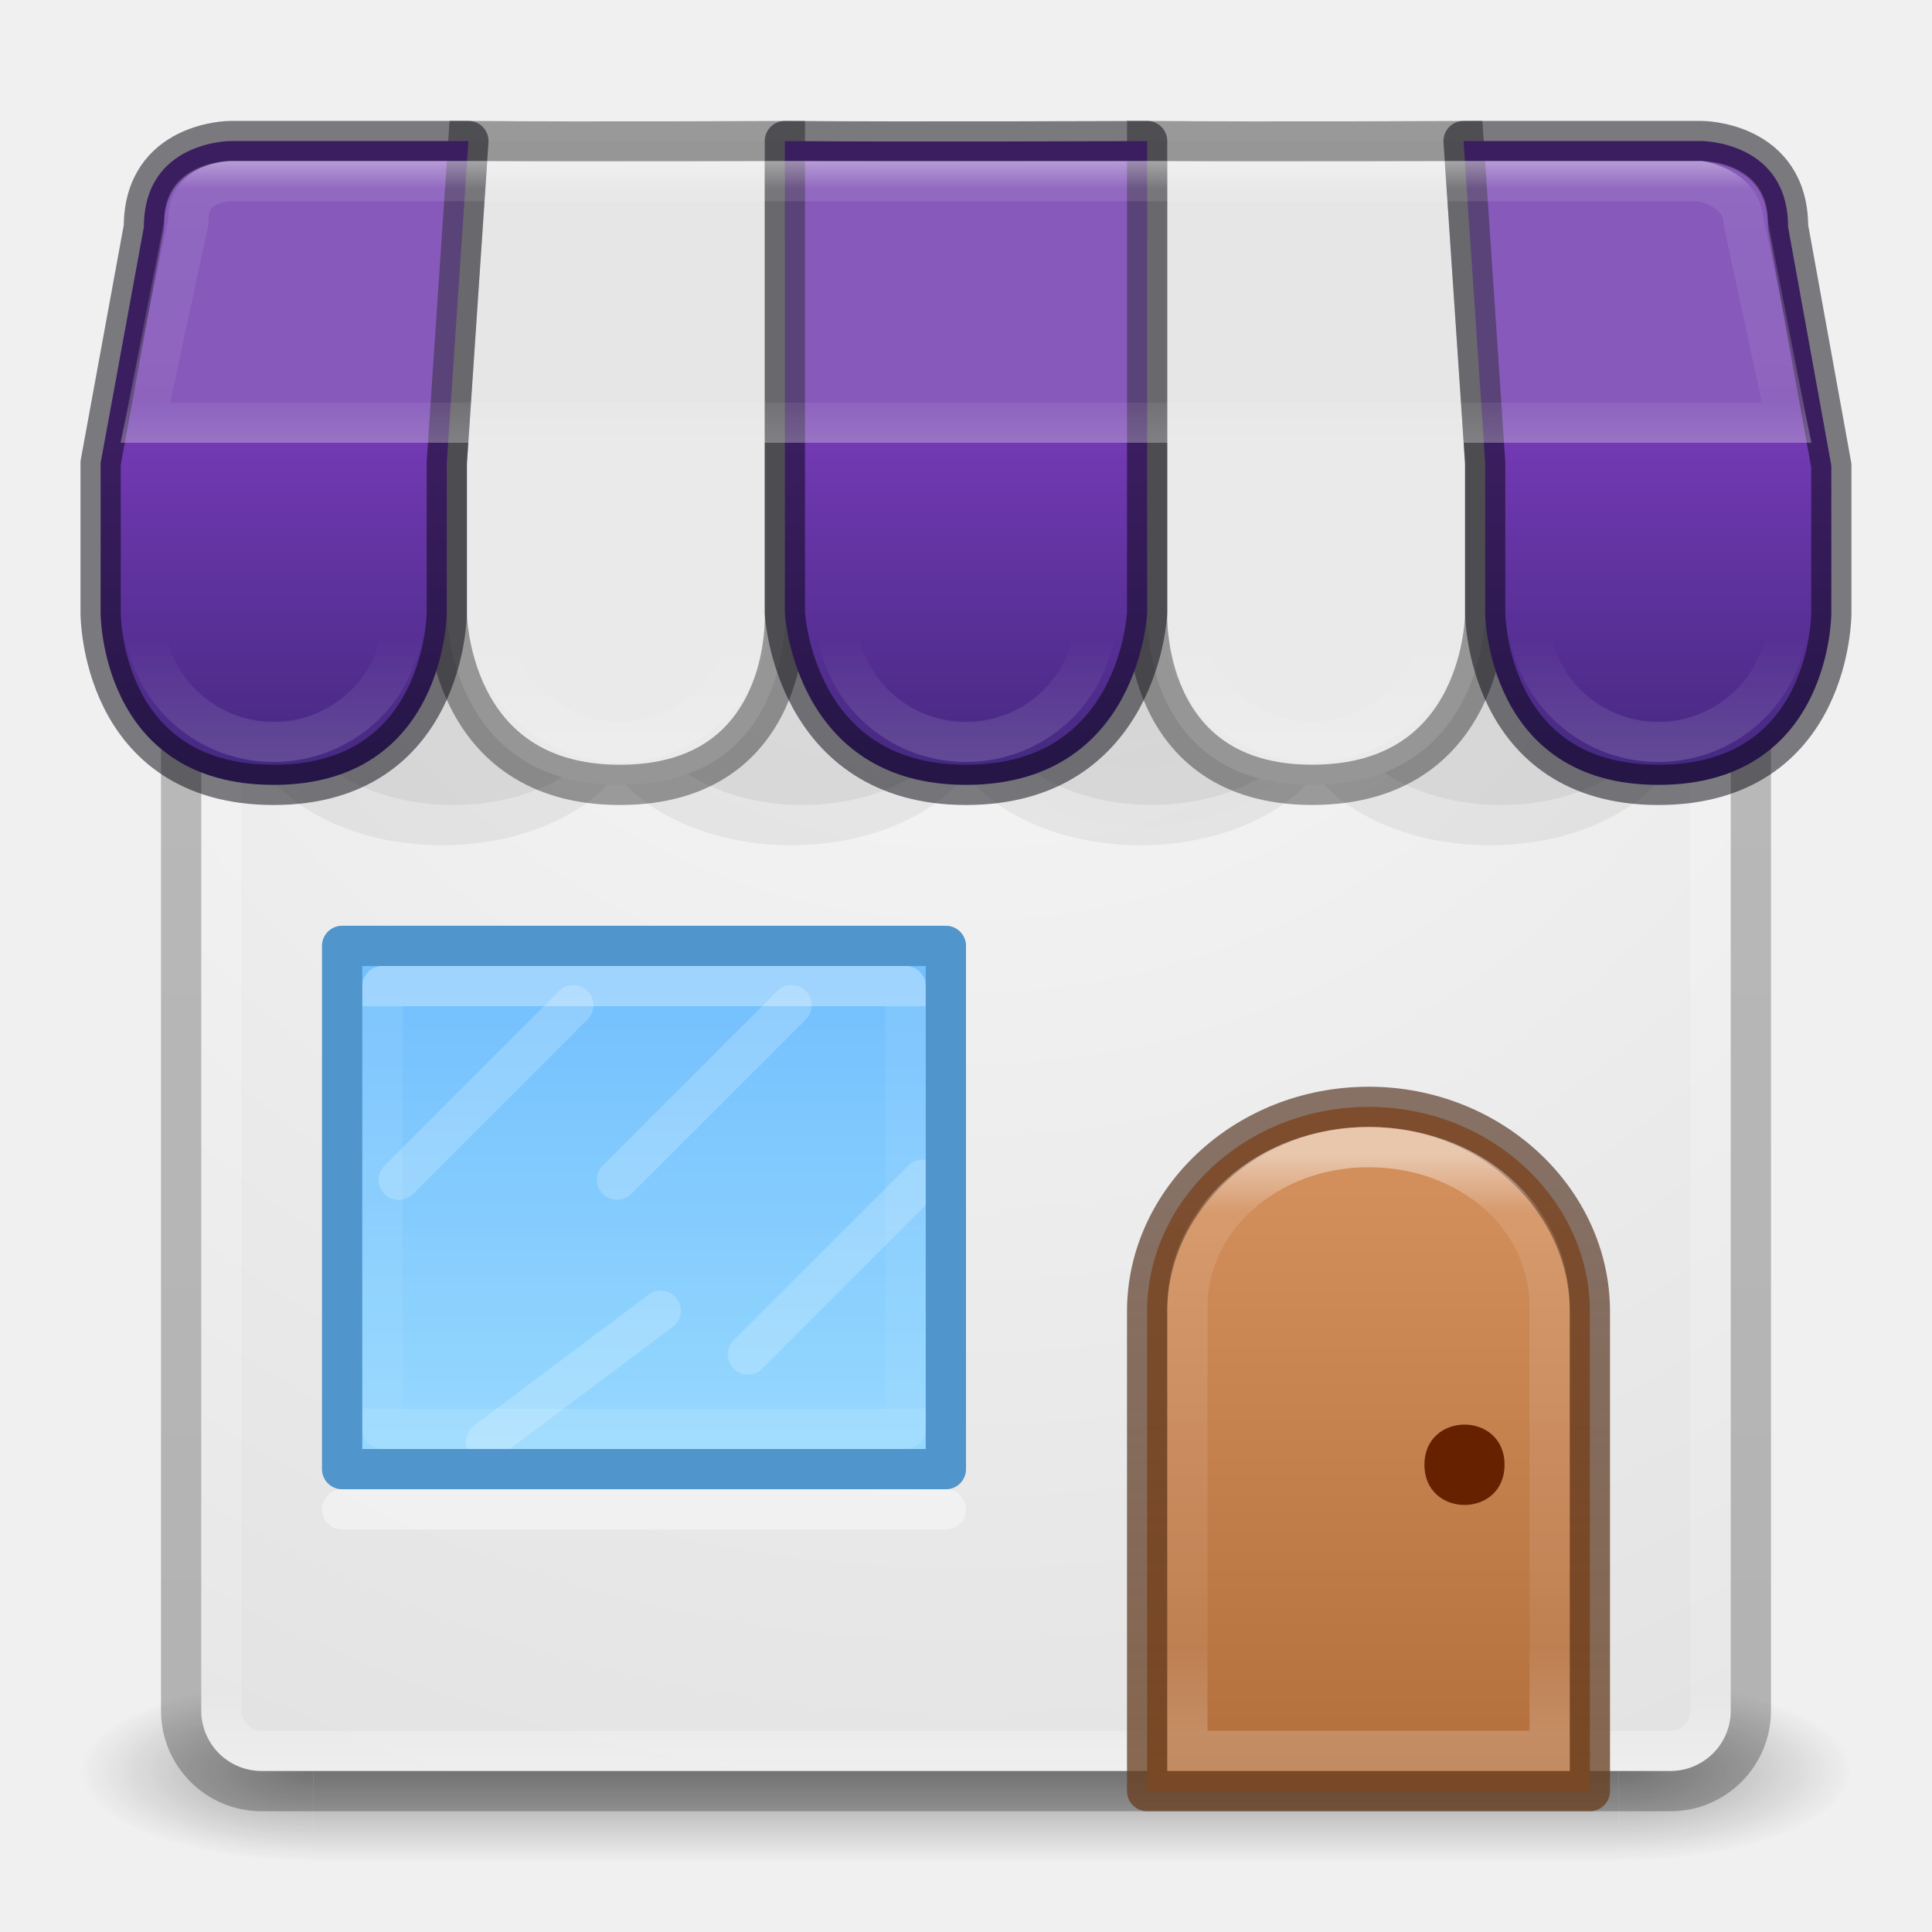
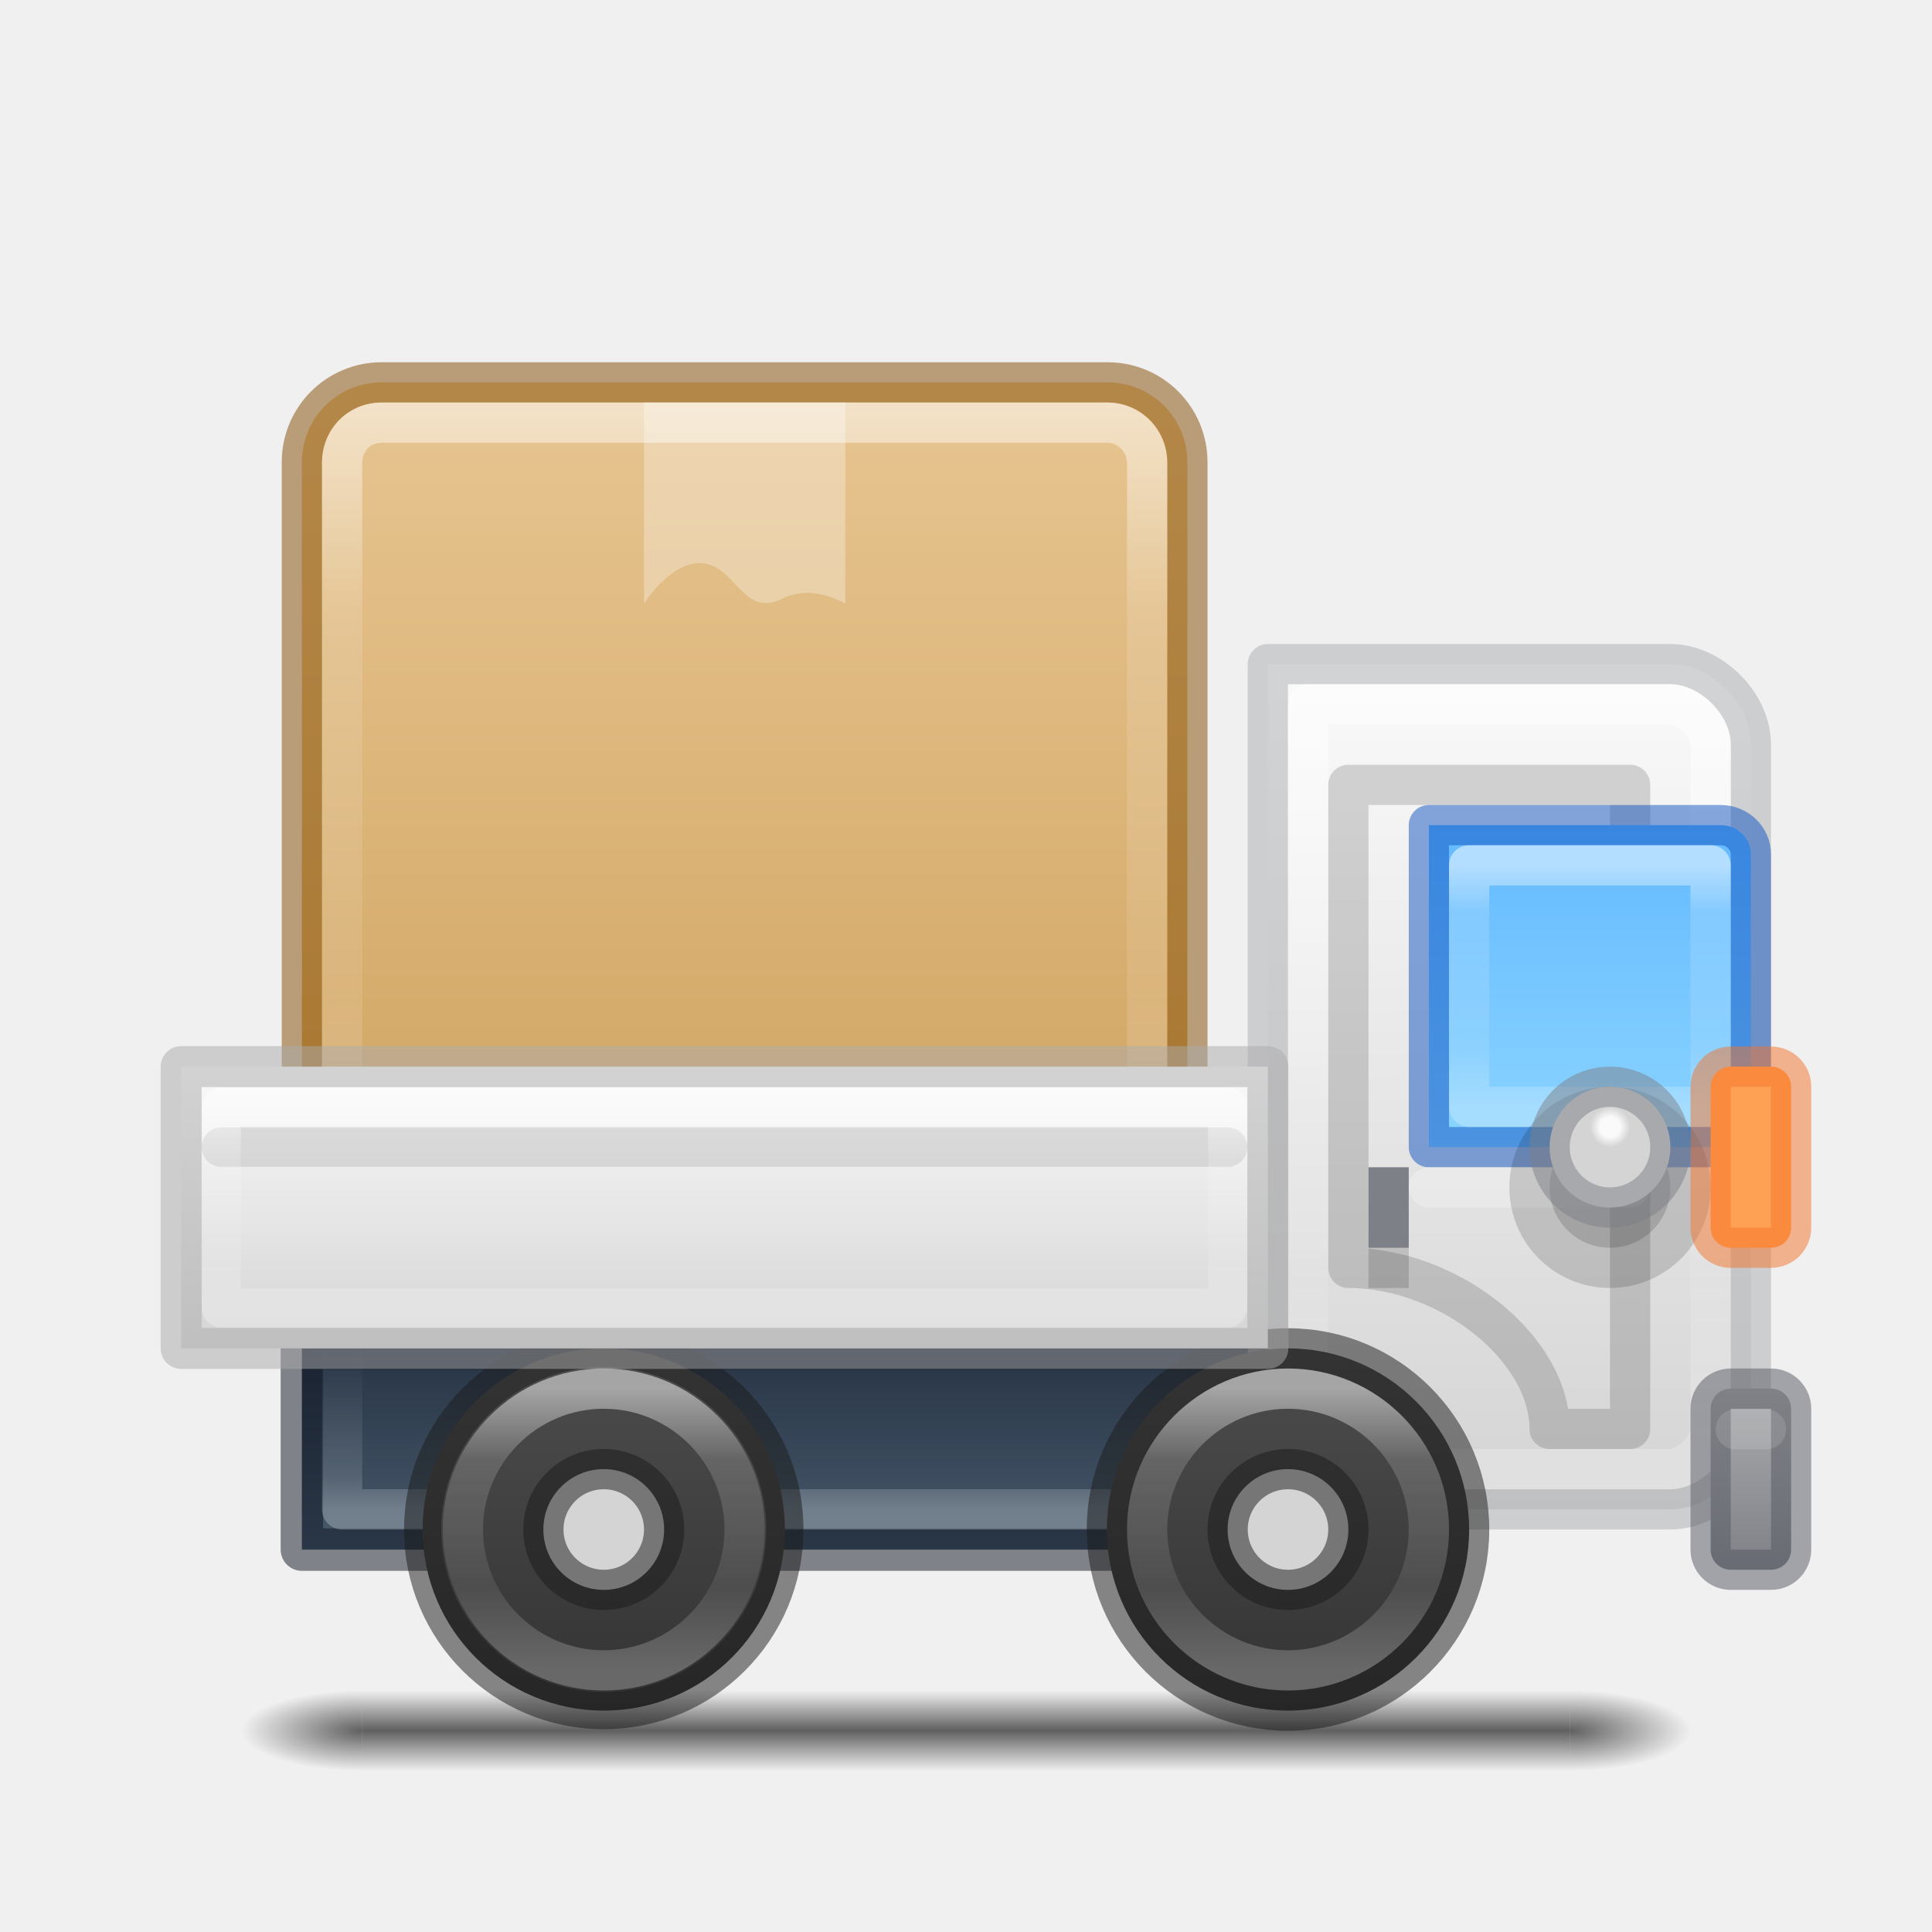
- <svg xmlns="http://www.w3.org/2000/svg" xmlns:xlink="http://www.w3.org/1999/xlink" id="svg4389" height="48" width="48" version="1.1">
-   <defs id="defs4391">
-     <linearGradient id="linearGradient3924-1">
-       <stop offset="0" style="stop-color:#ffffff;stop-opacity:1" id="stop3926-3" />
-       <stop offset="0.063" style="stop-color:#ffffff;stop-opacity:0.235" id="stop3928-91" />
-       <stop offset="0.951" style="stop-color:#ffffff;stop-opacity:0.157" id="stop3930-6" />
-       <stop offset="1" style="stop-color:#ffffff;stop-opacity:0.392" id="stop3932-6" />
+ <svg xmlns="http://www.w3.org/2000/svg" xmlns:xlink="http://www.w3.org/1999/xlink" id="svg4434" height="48" width="48" version="1.1" xml:space="preserve">
+   <defs id="defs4436">
+     <linearGradient id="linearGradient25">
+       <stop style="stop-color:#ffffff;stop-opacity:1;" offset="0" id="stop25" />
+       <stop style="stop-color:#ffffff;stop-opacity:0.34;" offset="0.252" id="stop27" />
+       <stop style="stop-color:#ffffff;stop-opacity:0.18;" offset="0.704" id="stop28" />
+       <stop style="stop-color:#ffffff;stop-opacity:0.501;" offset="1" id="stop26" />
    </linearGradient>
-     <linearGradient id="linearGradient4632-92-3-0-8-1-6">
-       <stop offset="0" style="stop-color:#fafafa;stop-opacity:1" id="stop4634-68-8-0-2-9-1" />
-       <stop offset="1" style="stop-color:#e1e1e1;stop-opacity:1" id="stop4636-8-21-7-1-4-9" />
+     <linearGradient id="linearGradient16">
+       <stop style="stop-color:#ffffff;stop-opacity:1;" offset="0" id="stop16" />
+       <stop style="stop-color:#ffffff;stop-opacity:0.352;" offset="0.5" id="stop18" />
+       <stop style="stop-color:#ffffff;stop-opacity:0.198;" offset="0.75" id="stop19" />
+       <stop style="stop-color:#ffffff;stop-opacity:0.497;" offset="1" id="stop17" />
    </linearGradient>
-     <radialGradient gradientTransform="matrix(2.003784,0,0,1.4,27.98813,-17.4)" gradientUnits="userSpaceOnUse" xlink:href="#linearGradient3688-166-749" id="radialGradient3013" fy="43.5" fx="4.993" r="2.5" cy="43.5" cx="4.993" />
-     <linearGradient id="linearGradient3688-166-749">
-       <stop offset="0" style="stop-color:#181818;stop-opacity:1" id="stop2883" />
-       <stop offset="1" style="stop-color:#181818;stop-opacity:0" id="stop2885" />
+     <linearGradient id="linearGradient7">
+       <stop style="stop-color:#ffffff;stop-opacity:1;" offset="0" id="stop9" />
+       <stop style="stop-color:#ffffff;stop-opacity:0.288;" offset="0.199" id="stop11" />
+       <stop style="stop-color:#ffffff;stop-opacity:0.208;" offset="0.758" id="stop12" />
+       <stop style="stop-color:#ffffff;stop-opacity:0.5;" offset="1" id="stop10" />
    </linearGradient>
-     <radialGradient gradientTransform="matrix(2.003784,0,0,1.4,-20.01187,-104.4)" gradientUnits="userSpaceOnUse" xlink:href="#linearGradient3688-464-309" id="radialGradient3015" fy="43.5" fx="4.993" r="2.5" cy="43.5" cx="4.993" />
-     <linearGradient id="linearGradient3688-464-309">
-       <stop offset="0" style="stop-color:#181818;stop-opacity:1" id="stop2889" />
-       <stop offset="1" style="stop-color:#181818;stop-opacity:0" id="stop2891" />
+     <linearGradient id="linearGradient13">
+       <stop style="stop-color:#ffffff;stop-opacity:0.998;" offset="0" id="stop15" />
+       <stop style="stop-color:#ffffff;stop-opacity:0.332;" offset="0.251" id="stop23" />
+       <stop style="stop-color:#ffffff;stop-opacity:0.175;" offset="0.703" id="stop24" />
+       <stop style="stop-color:#ffffff;stop-opacity:0.499;" offset="1" id="stop22" />
    </linearGradient>
-     <linearGradient id="linearGradient3702-501-757">
-       <stop offset="0" style="stop-color:#181818;stop-opacity:0" id="stop2895" />
-       <stop offset="0.5" style="stop-color:#181818;stop-opacity:1" id="stop2897" />
-       <stop offset="1" style="stop-color:#181818;stop-opacity:0" id="stop2899" />
+     <linearGradient id="linearGradient5">
+       <stop style="stop-color:#ffffff;stop-opacity:1;" offset="0" id="stop5" />
+       <stop style="stop-color:#ffffff;stop-opacity:0.281;" offset="0.247" id="stop7" />
+       <stop style="stop-color:#ffffff;stop-opacity:0.194;" offset="0.701" id="stop8" />
+       <stop style="stop-color:#ffffff;stop-opacity:0.498;" offset="1" id="stop6" />
    </linearGradient>
-     <linearGradient gradientUnits="userSpaceOnUse" xlink:href="#linearGradient3702-501-757" id="linearGradient4387" y2="39.999" x2="25.058" y1="47.028" x1="25.058" />
-     <linearGradient id="linearGradient3104-8-8-97-4-6-2-0-1-4-0-5-8">
-       <stop offset="0" style="stop-color:#000000;stop-opacity:0.322" id="stop3106-5-4-3-5-0-1-61-9-2-7-3-3" />
-       <stop offset="1" style="stop-color:#000000;stop-opacity:0.278" id="stop3108-4-3-7-8-2-4-01-9-9-0-6-4" />
+     <linearGradient id="linearGradient1">
+       <stop style="stop-color:#e7c591;stop-opacity:1;" offset="0" id="stop1" />
+       <stop style="stop-color:#cfa25e;stop-opacity:1;" offset="1" id="stop2" />
    </linearGradient>
-     <linearGradient y2="5.176" x2="-95.838" y1="54.2" x1="-95.838" gradientTransform="matrix(0.8074983,0,0,0.833744,106.8767,-0.0698511)" gradientUnits="userSpaceOnUse" id="linearGradient3847" xlink:href="#linearGradient3104-8-8-97-4-6-2-0-1-4-0-5-8" />
-     <linearGradient y2="43" x2="24" y1="5" x1="24" gradientTransform="translate(4e-6,1.000006)" gradientUnits="userSpaceOnUse" id="linearGradient3850" xlink:href="#linearGradient3924-1" />
-     <radialGradient r="27.5" fy="4.342" fx="32" cy="4.342" cx="32" gradientTransform="matrix(0,1.625792,-1.625792,0,31.05905,-46.13457)" gradientUnits="userSpaceOnUse" id="radialGradient3857" xlink:href="#linearGradient4632-92-3-0-8-1-6" />
-     <linearGradient id="linearGradient8424">
-       <stop offset="0" stop-color="#fff" id="stop8426" />
-       <stop offset="1" stop-opacity="0" stop-color="#fff" id="stop8428" />
+     <linearGradient id="linearGradient96">
+       <stop style="stop-color:#000000;stop-opacity:1;" offset="0" id="stop96" />
+       <stop style="stop-color:#000000;stop-opacity:0;" offset="1" id="stop97" />
    </linearGradient>
-     <linearGradient x1="9" y1="21" gradientTransform="translate(8,0)" x2="9" gradientUnits="userSpaceOnUse" xlink:href="#linearGradient8424" y2="18" id="linearGradient8434" />
-     <linearGradient x1="9" y1="21" gradientTransform="translate(16,0)" x2="9" gradientUnits="userSpaceOnUse" xlink:href="#linearGradient8424" y2="18" id="linearGradient8438" />
-     <linearGradient x1="9" y1="21" gradientTransform="translate(24,0)" x2="9" gradientUnits="userSpaceOnUse" xlink:href="#linearGradient8424" y2="18" id="linearGradient8442" />
-     <linearGradient x1="9" y1="21" gradientTransform="translate(32,0)" x2="9" gradientUnits="userSpaceOnUse" xlink:href="#linearGradient8424" y2="18" id="linearGradient8446" />
-     <linearGradient id="linearGradient6092">
-       <stop offset="0" stop-color="#fff" id="stop6094" />
-       <stop offset=".1" stop-opacity=".235" stop-color="#fff" id="stop6096" />
-       <stop offset=".857" stop-opacity=".157" stop-color="#fff" id="stop6098" />
-       <stop offset="1" stop-opacity=".392" stop-color="#fff" id="stop6100" />
+     <linearGradient id="linearGradient92">
+       <stop style="stop-color:#000000;stop-opacity:0;" offset="0" id="stop92" />
+       <stop style="stop-color:#000000;stop-opacity:1;" offset="0.498" id="stop95" />
+       <stop style="stop-color:#000000;stop-opacity:0;" offset="1" id="stop93" />
    </linearGradient>
-     <linearGradient x1="9" y1="21" x2="9" gradientUnits="userSpaceOnUse" xlink:href="#linearGradient8424" y2="18" id="linearGradient8430-1" />
-     <linearGradient x1="24" y1="7" x2="24" gradientUnits="userSpaceOnUse" xlink:href="#linearGradient6092" y2="14" id="linearGradient8404-9" gradientTransform="matrix(1.073112,0,0,0.9999898,-2.291242,-2.999863)" />
-     <linearGradient x1="11.955" y1="34" gradientTransform="matrix(0,1.1,-1.083333,0,52.29166,11.85)" x2="21.045" gradientUnits="userSpaceOnUse" y2="34" id="linearGradient8537-3">
-       <stop offset="0" stop-color="#fff" id="stop3926-9-4-9-6-6" />
-       <stop offset="0" stop-opacity=".235" stop-color="#fff" id="stop3928-9-8-6-5-5" />
-       <stop offset="1" stop-opacity=".157" stop-color="#fff" id="stop3930-3-5-1-7-6" />
-       <stop offset="1" stop-opacity=".392" stop-color="#fff" id="stop3932-8-0-4-8-3" />
+     <linearGradient id="linearGradient75">
+       <stop style="stop-color:#fafafa;stop-opacity:1;" offset="0" id="stop75" />
+       <stop style="stop-color:#fafafa;stop-opacity:1;" offset="0.5" id="stop77" />
+       <stop style="stop-color:#fafafa;stop-opacity:0;" offset="1" id="stop76" />
    </linearGradient>
-     <linearGradient x1="633.38" y1="226.17" gradientTransform="matrix(4.16385,0,0,3.809784,-2602.241,-832.9609)" x2="633.38" gradientUnits="userSpaceOnUse" xlink:href="#linearGradient6092" y2="229.93" id="linearGradient6572-9-1-9" />
-     <linearGradient x1="8" y1="15" gradientTransform="matrix(3.66663,0,0,3.332508,4.666629,-3.821589)" x2="8" gradientUnits="userSpaceOnUse" y2="10" id="linearGradient5610-3-8-4">
-       <stop offset="0" stop-color="#ae6a37" id="stop5606-8-2-8" />
-       <stop offset="1" stop-color="#d28e5b" id="stop5608-5-0-1" />
+     <linearGradient id="linearGradient65">
+       <stop style="stop-color:#ffffff;stop-opacity:0.498;" offset="0" id="stop65" />
+       <stop style="stop-color:#ffffff;stop-opacity:0.25;" offset="0.2" id="stop67" />
+       <stop style="stop-color:#ffffff;stop-opacity:0;" offset="1" id="stop66" />
    </linearGradient>
-     <linearGradient x1="9" y1="10" gradientTransform="matrix(3.66663,0,0,3.332508,4.666629,-3.821589)" x2="9" gradientUnits="userSpaceOnUse" y2="15" id="linearGradient5618-5-7-2">
-       <stop offset="0" stop-opacity=".625" stop-color="#492714" id="stop5614-2-5-9" />
-       <stop offset="1" stop-opacity=".77" stop-color="#6a3f1f" id="stop5616-0-2-3" />
+     <linearGradient id="linearGradient59">
+       <stop style="stop-color:#4d4d4d;stop-opacity:1;" offset="0" id="stop59" />
+       <stop style="stop-color:#333333;stop-opacity:1;" offset="1" id="stop60" />
    </linearGradient>
-     <linearGradient x1="20" y1="27" gradientTransform="matrix(1.071429,0,0,1.083333,-2.75,-5.208332)" x2="20" gradientUnits="userSpaceOnUse" y2="38" id="linearGradient8827-9">
-       <stop style="stop-color:#64baff;stop-opacity:1" offset="0" stop-color="#6db0de" id="stop8823-0" />
-       <stop style="stop-color:#8cd5ff;stop-opacity:1" offset="1" stop-color="#a4cae4" id="stop8825-8" />
+     <linearGradient id="linearGradient44">
+       <stop style="stop-color:#d4d4d4;stop-opacity:1;" offset="0" id="stop44" />
+       <stop style="stop-color:#fafafa;stop-opacity:1;" offset="1" id="stop45" />
    </linearGradient>
-     <radialGradient r="4.5" gradientTransform="matrix(1.084483,0,0,0.723011,14.7819,3.286355)" cx="12.5" cy="20" gradientUnits="userSpaceOnUse" xlink:href="#linearGradient3104-8-8-97-4-6-2-0-1-4-0-5-8" id="radialGradient8807-3" />
-     <radialGradient r="4.5" gradientTransform="matrix(0.9037326,0,0,0.602511,17.312,5.238612)" cx="12.5" cy="20" gradientUnits="userSpaceOnUse" xlink:href="#linearGradient3104-8-8-97-4-6-2-0-1-4-0-5-8" id="radialGradient8809-8" />
-     <linearGradient id="linearGradient916">
-       <stop id="stop912" offset="0" style="stop-color:#452981;stop-opacity:1;" />
-       <stop style="stop-color:#7239b3;stop-opacity:1" offset="0.518" id="stop928" />
-       <stop id="stop914" offset="1" style="stop-color:#7239b3;stop-opacity:1" />
+     <linearGradient id="linearGradient40">
+       <stop style="stop-color:#7e8087;stop-opacity:1;" offset="0" id="stop40" />
+       <stop style="stop-color:#abacae;stop-opacity:1;" offset="1" id="stop43" />
    </linearGradient>
-     <linearGradient gradientUnits="userSpaceOnUse" y2="3.55" x2="7" y1="19" x1="7" id="linearGradient924" xlink:href="#linearGradient916" />
+     <linearGradient id="linearGradient38">
+       <stop style="stop-color:#d4d4d4;stop-opacity:1;" offset="0" id="stop38" />
+       <stop style="stop-color:#fafafa;stop-opacity:1;" offset="1" id="stop39" />
+     </linearGradient>
+     <linearGradient id="linearGradient36">
+       <stop style="stop-color:#273445;stop-opacity:1;" offset="0" id="stop37" />
+       <stop style="stop-color:#485a6c;stop-opacity:1;" offset="1" id="stop36" />
+     </linearGradient>
+     <linearGradient id="linearGradient20">
+       <stop style="stop-color:#64baff;stop-opacity:1;" offset="0" id="stop20" />
+       <stop style="stop-color:#8cd5ff;stop-opacity:1;" offset="1" id="stop21" />
+     </linearGradient>
+     <linearGradient id="linearGradient41">
+       <stop style="stop-color:#ed5353;stop-opacity:1;" offset="0" id="stop41" />
+       <stop style="stop-color:#c6262e;stop-opacity:1;" offset="1" id="stop42" />
+     </linearGradient>
+     <linearGradient xlink:href="#linearGradient41" id="linearGradient42" x1="68" y1="25.842" x2="68" y2="118.5" gradientUnits="userSpaceOnUse" />
+     <linearGradient xlink:href="#linearGradient20" id="linearGradient23" x1="113.5" y1="56.5" x2="113.5" y2="79.5" gradientUnits="userSpaceOnUse" gradientTransform="matrix(1,0,0,0.969697,0.5,3.196661)" />
+     <linearGradient xlink:href="#linearGradient36" id="linearGradient37" x1="48.5" y1="92.5" x2="48.5" y2="105" gradientUnits="userSpaceOnUse" gradientTransform="matrix(0.375,0,0,0.4,-0.187501,-3.500003)" />
+     <linearGradient xlink:href="#linearGradient38" id="linearGradient39" x1="100" y1="105.198" x2="100" y2="48.452" gradientUnits="userSpaceOnUse" gradientTransform="matrix(0.967742,0,0,0.9868556,3.225807,-0.3772988)" />
+     <linearGradient xlink:href="#linearGradient40" id="linearGradient43" x1="115" y1="108" x2="115" y2="96" gradientUnits="userSpaceOnUse" gradientTransform="matrix(0.3333333,0,0,0.375,5.166667,-1.500004)" />
+     <linearGradient xlink:href="#linearGradient44" id="linearGradient45" x1="48.5" y1="92.5" x2="48.5" y2="75" gradientUnits="userSpaceOnUse" gradientTransform="matrix(0.375,0,0,0.4,-0.1875,-3.500002)" />
+     <linearGradient xlink:href="#linearGradient59" id="linearGradient64" gradientUnits="userSpaceOnUse" x1="84.5" y1="92.5" x2="84.5" y2="118.5" gradientTransform="matrix(0.3461538,0,0,0.3461538,-14.25,1.480765)" />
+     <linearGradient xlink:href="#linearGradient65" id="linearGradient66" x1="52.5" y1="104" x2="52.5" y2="93.5" gradientUnits="userSpaceOnUse" gradientTransform="matrix(0.3629032,0,0,0.3809524,0.6975807,-2.119048)" />
+     <radialGradient xlink:href="#linearGradient75" id="radialGradient76" cx="106.5" cy="78.5" fx="106.5" fy="78.5" r="1.5" gradientUnits="userSpaceOnUse" gradientTransform="matrix(0.3335062,0,0,0.3335062,4.481596,1.819766)" />
+     <linearGradient xlink:href="#linearGradient92" id="linearGradient93" x1="60" y1="119" x2="60" y2="124" gradientUnits="userSpaceOnUse" gradientTransform="translate(0,-3.999901)" />
+     <radialGradient xlink:href="#linearGradient96" id="radialGradient97" cx="24" cy="117.5" fx="24" fy="117.5" r="4" gradientTransform="matrix(-2,0,0,-0.625,72,190.9375)" gradientUnits="userSpaceOnUse" />
+     <radialGradient xlink:href="#linearGradient96" id="radialGradient98" gradientUnits="userSpaceOnUse" gradientTransform="matrix(-2,0,0,-0.625,-56,190.9375)" cx="24" cy="117.5" fx="24" fy="117.5" r="4" />
+     <linearGradient xlink:href="#linearGradient1" id="linearGradient2" x1="50" y1="30" x2="50" y2="90" gradientUnits="userSpaceOnUse" gradientTransform="matrix(0.9617486,0,0,0.9617486,1.245902,0.6285219)" />
+     <linearGradient xlink:href="#linearGradient5" id="linearGradient6" x1="50" y1="30.5" x2="50" y2="89.5" gradientUnits="userSpaceOnUse" gradientTransform="matrix(0.9356725,0,0,0.9356726,2.549708,2.19309)" />
+     <linearGradient xlink:href="#linearGradient13" id="linearGradient22" x1="24.5" y1="37.5" x2="24.5" y2="44.5" gradientUnits="userSpaceOnUse" gradientTransform="matrix(0.7352941,0,0,0.7142857,-0.01470588,0.7142853)" />
+     <linearGradient xlink:href="#linearGradient7" id="linearGradient10" x1="104.666" y1="60.652" x2="104.666" y2="77.32" gradientUnits="userSpaceOnUse" gradientTransform="matrix(0.9998782,0,0,0.959925,0.01185481,2.430642)" />
+     <linearGradient xlink:href="#linearGradient16" id="linearGradient17" x1="98.666" y1="49.986" x2="98.666" y2="100.654" gradientUnits="userSpaceOnUse" />
+     <linearGradient xlink:href="#linearGradient59" id="linearGradient24" gradientUnits="userSpaceOnUse" gradientTransform="matrix(0.3461538,0,0,0.3461538,2.749998,1.480765)" x1="84.5" y1="92.5" x2="84.5" y2="118.5" />
+     <linearGradient xlink:href="#linearGradient25" id="linearGradient26" x1="32" y1="34.5" x2="32" y2="41.5" gradientUnits="userSpaceOnUse" />
+     <linearGradient xlink:href="#linearGradient25" id="linearGradient30" gradientUnits="userSpaceOnUse" x1="32" y1="34.5" x2="32" y2="41.5" gradientTransform="translate(-17)" />
  </defs>
-   <g transform="matrix(1.157895,0,0,0.6428571,-3.789476,16.03572)" id="g3712-5" style="opacity:0.4">
-     <rect width="5" height="7" x="38" y="40" id="rect2801-3" style="fill:url(#radialGradient3013);fill-opacity:1;stroke:none" />
-     <rect width="5" height="7" x="-10" y="-47" transform="scale(-1,-1)" id="rect3696-6" style="fill:url(#radialGradient3015);fill-opacity:1;stroke:none" />
-     <rect width="28" height="7" x="10" y="40" id="rect3700-4" style="fill:url(#linearGradient4387);fill-opacity:1;stroke:none" />
+   <g id="g41" style="fill:url(#linearGradient42);fill-opacity:1;stroke:none" transform="matrix(0.75,0,0,0.75,0,-0.4948594)" />
+   <g id="g15" transform="matrix(2.025,0,0,0.41667,102.9,70.67339)">
+     <g id="g14" transform="matrix(1.0526,0,0,1.2857,-1.2632,-13.429)" style="opacity:0.4" />
  </g>
-   <path style="color:#000000;fill:url(#radialGradient3857);fill-opacity:1;fill-rule:nonzero;stroke:none;stroke-width:1;marker:none;visibility:visible;display:inline;overflow:visible;enable-background:accumulate" d="M 6.5 6 C 5.669 6 5 6.669 5 7.5 L 5 42.5 C 5 43.331 5.669 44 6.5 44 L 41.5 44 C 42.331 44 43 43.331 43 42.5 L 43 7.5 C 43 6.669 42.331 6 41.5 6 L 6.5 6 z M 8.5 23.5 L 23.5 23.5 L 23.5 36.5 L 8.5 36.5 L 8.5 23.5 z " id="rect5505-21" />
-   <rect width="37" height="37" rx="1" ry="1" x="5.5" y="6.5" id="rect6741" style="fill:none;stroke:url(#linearGradient3850);stroke-width:1;stroke-linecap:round;stroke-linejoin:round;stroke-miterlimit:4;stroke-opacity:1;stroke-dasharray:none;stroke-dashoffset:0" />
-   <rect width="39" height="39" rx="2" ry="2" x="4.5" y="5.5" id="rect5505-21-3-2" style="opacity:0.8;color:#000000;fill:none;stroke:url(#linearGradient3847);stroke-width:1;stroke-linecap:butt;stroke-linejoin:miter;stroke-miterlimit:4;stroke-opacity:1;stroke-dasharray:none;stroke-dashoffset:0;marker:none;visibility:visible;display:inline;overflow:visible;enable-background:accumulate" />
-   <path style="color:#000000;opacity:0.2;isolation:auto;mix-blend-mode:normal;solid-color:#000000;fill:url(#radialGradient8807-3);fill-rule:evenodd;color-rendering:auto;image-rendering:auto;shape-rendering:auto" d="M 10.986 14.492 A 4.88 3.254 0 0 0 6.105 17.746 A 4.88 3.254 0 0 0 10.986 21 A 4.88 3.254 0 0 0 15.322 19.234 A 4.88 3.254 0 0 0 19.662 21 A 4.88 3.254 0 0 0 23.998 19.234 A 4.88 3.254 0 0 0 28.338 21 A 4.88 3.254 0 0 0 32.674 19.234 A 4.88 3.254 0 0 0 37.014 21 A 4.88 3.254 0 0 0 41.895 17.746 A 4.88 3.254 0 0 0 37.014 14.492 A 4.88 3.254 0 0 0 32.678 16.26 A 4.88 3.254 0 0 0 28.338 14.492 A 4.88 3.254 0 0 0 24.002 16.26 A 4.88 3.254 0 0 0 19.662 14.492 A 4.88 3.254 0 0 0 15.326 16.26 A 4.88 3.254 0 0 0 10.986 14.492 z " id="ellipse8803" />
-   <path style="color:#000000;opacity:0.2;isolation:auto;mix-blend-mode:normal;solid-color:#000000;fill:url(#radialGradient8809-8);fill-rule:evenodd;color-rendering:auto;image-rendering:auto;shape-rendering:auto" d="M 11.258 14.578 A 4.067 2.711 0 0 0 7.191 17.289 A 4.067 2.711 0 0 0 11.258 20 A 4.067 2.711 0 0 0 15.324 17.289 A 4.067 2.711 0 0 0 11.258 14.578 z M 19.934 14.578 A 4.067 2.711 0 0 0 15.867 17.289 A 4.067 2.711 0 0 0 19.934 20 A 4.067 2.711 0 0 0 24 17.289 A 4.067 2.711 0 0 0 19.934 14.578 z M 28.609 14.578 A 4.067 2.711 0 0 0 24.543 17.289 A 4.067 2.711 0 0 0 28.609 20 A 4.067 2.711 0 0 0 32.676 17.289 A 4.067 2.711 0 0 0 28.609 14.578 z M 37.285 14.578 A 4.067 2.711 0 0 0 33.219 17.289 A 4.067 2.711 0 0 0 37.285 20 A 4.067 2.711 0 0 0 41.352 17.289 A 4.067 2.711 0 0 0 37.285 14.578 z " id="ellipse8805" />
-   <path d="m 8.5,23.5 15,0 0,13 -15,0 z" style="color:#000000;opacity:0.9;isolation:auto;mix-blend-mode:normal;solid-color:#000000;fill:url(#linearGradient8827-9);fill-rule:evenodd;color-rendering:auto;image-rendering:auto;shape-rendering:auto" id="rect8516" />
-   <path style="fill:#eaeaea;fill-rule:evenodd;stroke:#000000;stroke-width:1px;stroke-opacity:0.363" d="m 36.362,3.504 0.537,7.998 0,3.728 c 0,0 0.019,4.269 -4.3,4.269 C 28.319,19.499 28.5,15.23 28.5,15.23 l 0,-11.726 c 3.105,0.027 7.862,0 7.862,0 z" id="path8461" />
-   <path style="fill:#eaeaea;fill-rule:evenodd;stroke:#000000;stroke-width:1px;stroke-opacity:0.363" d="m 19.5,3.504 0,11.727 c 0,0 0.219,4.269 -4.1,4.269 -4.281,0 -4.3,-4.269 -4.3,-4.269 l 0,-3.729 0.537,-7.998 c 3.105,0.027 7.862,0 7.862,0 z" id="path8431" />
-   <path id="path8361" d="m 5.725,3.504 c 0,0 -2.15,-5.6e-6 -2.15,2.133 l -1.075,5.865 0,3.728 c 0,0 -0.019,4.27 4.3,4.27 4.281,0 4.3,-4.27 4.3,-4.27 l 0,-3.728 0.537,-7.998 z m 13.775,0 0,11.726 c 0,0 0.219,4.27 4.5,4.27 4.319,0 4.5,-4.27 4.5,-4.27 l 0,-11.726 c 0,0 -5.895,0.027 -9,0 z m 16.862,0 0.537,7.998 0,3.728 c 0,0 0.019,4.27 4.3,4.27 4.319,0 4.3,-4.27 4.3,-4.27 l 0,-3.661 -1.075,-5.932 c 0,-2.133 -2.15,-2.133 -2.15,-2.133 z" style="color:#000000;clip-rule:nonzero;display:inline;overflow:visible;visibility:visible;opacity:1;isolation:auto;mix-blend-mode:normal;color-interpolation:sRGB;color-interpolation-filters:linearRGB;solid-color:#000000;solid-opacity:1;fill:url(#linearGradient924);fill-opacity:1;fill-rule:nonzero;stroke:#05020d;stroke-width:1;stroke-linecap:round;stroke-linejoin:round;stroke-miterlimit:4;stroke-dasharray:none;stroke-dashoffset:20;stroke-opacity:0.498;color-rendering:auto;image-rendering:auto;shape-rendering:auto;text-rendering:auto;enable-background:accumulate" />
-   <path d="M 4.077,5.5 C 4.077,4 5.692,4 5.692,4 L 42.308,4 c 0,0 1.615,0 1.615,1.5 L 45,11 3,11 Z" style="color:#000000;opacity:0.2;isolation:auto;mix-blend-mode:normal;solid-color:#000000;fill:#d5d5d5;fill-rule:evenodd;color-rendering:auto;image-rendering:auto;shape-rendering:auto" id="rect8402" />
-   <path style="opacity:0.2;fill:none;stroke:#ffffff;stroke-width:1px;stroke-linecap:round" d="m 9.907,29.311 4.338,-4.338" id="path8523" />
-   <path style="opacity:0.2;fill:none;stroke:#ffffff;stroke-width:1px;stroke-linecap:round" d="M 12.076,35.818 16.414,32.565" id="path8525" />
-   <path style="opacity:0.2;fill:none;stroke:#ffffff;stroke-width:1px;stroke-linecap:round" d="M 15.33,29.311 19.668,24.973" id="path8527" />
-   <path d="m 34,27.5 c -3.047,0 -5.5,2.316 -5.5,5.084 l 0,11.915 11,0 0,-11.915 c 0,-2.769 -2.453,-5.085 -5.5,-5.085 z" style="color:#000000;fill:url(#linearGradient5610-3-8-4);stroke:url(#linearGradient5618-5-7-2);stroke-width:1;stroke-linejoin:round" id="rect5583-1" />
-   <path d="m 34,28.5 c -2.493,0 -4.5,1.771 -4.5,3.972 l 0,11.028 9,0 0,-11.028 c 0,-2.261 -2.007,-3.972 -4.5,-3.972 z" style="color:#000000;opacity:0.5;fill:none;stroke:url(#linearGradient6572-9-1-9);stroke-width:1" id="rect5583-1-7" />
-   <path d="m 37.38,36.392 c 0,1.331 -1.99,1.331 -1.99,0 0,-1.331 1.99,-1.331 1.99,0 z" style="color:#000000;fill:#662200" id="path5620-8" />
-   <path d="m 22.5,24.5 0,11 -13,0 L 9.5,24.5 Z" style="color:#000000;isolation:auto;mix-blend-mode:normal;solid-color:#000000;fill:none;stroke:url(#linearGradient8537-3);stroke-width:1;stroke-linecap:round;stroke-linejoin:round;stroke-opacity:0.625;color-rendering:auto;image-rendering:auto;shape-rendering:auto;opacity:0.5" id="rect8529" />
-   <path style="opacity:0.4;fill:none;stroke:#ffffff;stroke-width:1px;stroke-linecap:round" d="m 8.501,37.5 14.998,0" id="path8539" />
-   <path style="opacity:0.2;fill:none;stroke:#ffffff;stroke-width:1px;stroke-linecap:round" d="m 18.583,33.649 4.338,-4.338" id="path8592" />
-   <path style="opacity:0.4;fill:none;stroke:url(#linearGradient8404-9);stroke-width:1px" d="M 3.611,10.5 4.684,5.5 C 4.617,4.5 5.757,4.5 5.757,4.5 l 36.486,0 c 0,0 1.038,0.167 1.073,1 L 44.389,10.5 Z" id="path8396" />
-   <g style="fill:none;stroke-linecap:round;stroke-linejoin:round" id="g11931" transform="matrix(1.074999,0,0,1.066351,-2.337483,-3.427077)">
-     <circle r="3" cx="8.5" cy="17.5" style="color:#000000;opacity:0.4;isolation:auto;mix-blend-mode:normal;solid-color:#000000;stroke:url(#linearGradient8430-1);stroke-width:0.934;stroke-opacity:0.392;color-rendering:auto;image-rendering:auto;shape-rendering:auto" id="path8406" />
-     <circle r="3" cy="17.5" cx="16.5" style="color:#000000;opacity:0.4;isolation:auto;mix-blend-mode:normal;solid-color:#000000;stroke:url(#linearGradient8434);stroke-width:0.934;stroke-opacity:0.392;color-rendering:auto;image-rendering:auto;shape-rendering:auto" id="circle8432" />
-     <circle r="3" cx="24.5" cy="17.5" style="color:#000000;opacity:0.4;isolation:auto;mix-blend-mode:normal;solid-color:#000000;stroke:url(#linearGradient8438);stroke-width:0.934;stroke-opacity:0.392;color-rendering:auto;image-rendering:auto;shape-rendering:auto" id="circle8436" />
-     <circle r="3" cy="17.5" cx="32.5" style="color:#000000;opacity:0.4;isolation:auto;mix-blend-mode:normal;solid-color:#000000;stroke:url(#linearGradient8442);stroke-width:0.934;stroke-opacity:0.392;color-rendering:auto;image-rendering:auto;shape-rendering:auto" id="circle8440" />
-     <circle r="3" cx="40.5" cy="17.5" style="color:#000000;opacity:0.4;isolation:auto;mix-blend-mode:normal;solid-color:#000000;stroke:url(#linearGradient8446);stroke-width:0.934;stroke-opacity:0.392;color-rendering:auto;image-rendering:auto;shape-rendering:auto" id="circle8444" />
+   <g id="g12" transform="matrix(0.375,0,0,0.375,0,-1.37504)" style="stroke-width:2.667;stroke-dasharray:none">
+     <path id="rect4" d="M 25.29,29 C 22.359,29 20,31.36 20,34.29 v 48.087 c 0,2.93 2.359,5.29 5.29,5.29 H 73.377 c 2.93,0 5.29,-2.359 5.29,-5.29 V 34.29 c 0,-2.93 -2.359,-5.29 -5.29,-5.29 z" style="opacity:1;fill:url(#linearGradient2);stroke:#804b00;stroke-width:2.667;stroke-linecap:round;stroke-linejoin:round;stroke-dasharray:none;stroke-opacity:0.502" />
+     <path id="rect1" d="m 25.333,31.667 h 48 C 74.936,31.667 76,33 76,34.333 v 47.392 c 0,1.815 -1.46,3.275 -3.275,3.275 H 25.942 c -1.815,0 -3.275,-1.46 -3.275,-3.275 V 34.333 c 0,-1.333 0.932,-2.667 2.667,-2.667 z" style="opacity:0.5;fill:none;stroke:url(#linearGradient6);stroke-width:2.667;stroke-linecap:round;stroke-linejoin:round;stroke-dasharray:none;stroke-opacity:1" />
+     <path id="rect10" style="opacity:0.3;fill:#ffffff;fill-opacity:1;stroke:none;stroke-width:2.667;stroke-linecap:round;stroke-linejoin:miter;stroke-dasharray:none;stroke-opacity:1" d="m 42.667,30.333 v 13.333 c 0,0 1.858,-3.011 4.03,-2.667 2.098,0.332 2.566,3.618 5.159,2.322 2,-1 4.145,0.345 4.145,0.345 V 30.333 Z" />
  </g>
-   <path d="m 8.5,23.5 15,0 0,13 -15,0 z" style="color:#000000;isolation:auto;mix-blend-mode:normal;solid-color:#000000;fill:none;stroke:#64baff;stroke-width:1;stroke-linecap:round;stroke-linejoin:round;color-rendering:auto;image-rendering:auto;shape-rendering:auto" id="path11916" />
-   <path id="path3421" style="color:#000000;isolation:auto;mix-blend-mode:normal;solid-color:#000000;fill:none;stroke:#000000;stroke-width:1;stroke-linecap:round;stroke-linejoin:round;color-rendering:auto;image-rendering:auto;shape-rendering:auto;stroke-opacity:1;opacity:0.2" d="m 8.5,23.5 15,0 0,13 -15,0 z" />
+   <g id="g98" transform="matrix(0.375,0,0,0.3999915,0,-3.999018)">
+     <rect style="opacity:0.6;fill:url(#linearGradient93);fill-opacity:1;stroke:none;stroke-width:2;stroke-linecap:round;stroke-linejoin:round;stroke-dasharray:none;stroke-opacity:0.499" id="rect87" width="80" height="5" x="24" y="115" />
+     <rect style="opacity:0.6;fill:url(#radialGradient97);fill-opacity:1;stroke:none;stroke-width:2;stroke-linecap:round;stroke-linejoin:round;stroke-dasharray:none;stroke-opacity:0.499" id="rect96" width="8" height="5" x="16" y="115" />
+     <rect style="opacity:0.6;fill:url(#radialGradient98);fill-opacity:1;stroke:none;stroke-width:2;stroke-linecap:round;stroke-linejoin:round;stroke-dasharray:none;stroke-opacity:0.499" id="rect97" width="8" height="5" x="-112" y="115" transform="scale(-1,1)" />
+   </g>
+   <rect style="fill:url(#linearGradient37);stroke:#0e141f;stroke-width:1.054;stroke-linejoin:round;stroke-dasharray:none;stroke-opacity:0.496" id="rect7" width="24" height="5" x="7.5" y="33.5" />
+   <g id="g39" transform="matrix(0.375,0,0,0.375,0,-1.2449)" style="stroke-width:2.667;stroke-dasharray:none">
+     <path id="rect3" style="fill:url(#linearGradient39);stroke:#abacae;stroke-width:2.667;stroke-linejoin:round;stroke-dasharray:none;stroke-opacity:0.499" d="m 110.667,47.32 c 2.681,0 5.333,2.6 5.333,5.333 v 45.333 c 0,2.734 -2.653,5.333 -5.333,5.333 l -21.333,0 C 86.653,103.32 84,100.72 84,97.986 V 47.32 Z" />
+     <path id="rect9" style="fill:none;stroke:#000000;stroke-width:2.667;stroke-linecap:round;stroke-linejoin:round;stroke-dasharray:none;stroke-opacity:0.15" d="m 89.333,55.32 v 32 c 6.667,0 13.333,5.333 13.333,10.667 H 108 V 55.32 Z" />
+     <path id="path16" style="fill:none;stroke:url(#linearGradient17);stroke-width:2.667;stroke-linejoin:round;stroke-dasharray:none;stroke-opacity:1;opacity:0.5" d="m 86.666,49.986 h 24 c 1.173,0 2.668,1.442 2.668,2.666 v 45.334 c 0,1.224 -1.496,2.668 -2.668,2.668 H 89.334 c -1.172,0 -2.668,-1.444 -2.668,-2.668 z" />
+     <path id="rect6" style="fill:url(#linearGradient23);stroke:#0d52bf;stroke-width:2.667;stroke-linejoin:round;stroke-dasharray:none;stroke-opacity:0.496" d="m 112,79.318 h 2 c 1.108,0 2,-0.865 2,-1.939 V 59.926 c 0,-1.074 -0.892,-1.939 -2,-1.939 h -2 -17.333 v 21.333 z" />
+     <path id="path7" style="opacity:0.5;fill:none;stroke:url(#linearGradient10);stroke-width:2.667;stroke-linejoin:round;stroke-dasharray:none;stroke-opacity:1" d="m 97.332,60.652 h 14.666 1.334 v 15.998 h -1.334 l -14.666,0.002 z" />
+   </g>
+   <path id="rect64" d="m 31,33.5 v 4 H 8.5 v -4" style="opacity:0.5;fill:none;stroke:url(#linearGradient66);stroke-width:1;stroke-linejoin:round;stroke-dasharray:none;stroke-opacity:1" />
+   <circle style="fill:url(#linearGradient64);stroke:#1a1a1a;stroke-width:0.923;stroke-linejoin:round;stroke-dasharray:none;stroke-opacity:0.505" id="circle60" cx="15" cy="38" r="4.5" />
+   <path style="opacity:0.25;fill:#000000;fill-opacity:1;stroke:#ffffff;stroke-width:1;stroke-linecap:round;stroke-linejoin:miter;stroke-dasharray:none;stroke-opacity:1" d="m 40.5,29.5 h -5" id="path14" />
+   <circle style="fill:url(#linearGradient24);stroke:#1a1a1a;stroke-width:1;stroke-linejoin:round;stroke-dasharray:none;stroke-opacity:0.505" id="circle20" cx="32" cy="38" r="4.5" />
+   <rect style="fill:url(#linearGradient45);stroke:#abacae;stroke-width:1.018;stroke-linejoin:round;stroke-dasharray:none;stroke-opacity:0.497" id="rect2" width="27" height="7" x="4.5" y="26.5" rx="0" ry="0" />
+   <path style="opacity:0.1;fill:#000000;fill-opacity:1;stroke:#000000;stroke-width:0.98;stroke-linecap:round;stroke-linejoin:round;stroke-dasharray:none;stroke-opacity:1" d="m 5.5,28.5 h 25" id="path4" />
+   <circle style="fill:#d4d4d4;stroke:#1a1a1a;stroke-width:1;stroke-linejoin:round;stroke-dasharray:none;stroke-opacity:0.497" id="circle5" cx="15" cy="38" r="1.5" />
+   <rect style="fill:url(#linearGradient43);stroke:#555761;stroke-width:1;stroke-linecap:butt;stroke-linejoin:round;stroke-dasharray:none;stroke-opacity:0.499" id="rect39" width="2" height="4.5" x="42.5" y="34.5" rx="0.5" ry="0.5" />
+   <circle style="fill:#000000;fill-opacity:1;stroke:#000000;stroke-width:2;stroke-linecap:round;stroke-linejoin:round;stroke-dasharray:none;stroke-opacity:1;opacity:0.15" id="circle15" cx="40" cy="29.5" r="1.5" />
+   <circle style="fill:#000000;fill-opacity:1;stroke:none;stroke-width:2;stroke-linecap:round;stroke-linejoin:round;stroke-dasharray:none;stroke-opacity:1;opacity:0.15" id="circle16" cx="40" cy="29.5" r="1.5" />
+   <circle style="fill:#d4d4d4;fill-opacity:1;stroke:#7e8087;stroke-width:1;stroke-linecap:round;stroke-linejoin:round;stroke-dasharray:none;stroke-opacity:0.498" id="path74" cx="40" cy="28.5" r="1.5" />
+   <circle style="fill:url(#radialGradient76);fill-opacity:1;stroke:none;stroke-width:0.334;stroke-linecap:round;stroke-linejoin:round;stroke-dasharray:none;stroke-opacity:0.498" id="path75" cx="40" cy="28" r="0.5" />
+   <path style="opacity:0.25;fill:#000000;stroke:#ffffff;stroke-width:1;stroke-linecap:round;stroke-linejoin:round;stroke-dasharray:none;stroke-opacity:0.499" d="m 43.875,35.511 h -0.75" id="path1" />
+   <path id="rect11" d="m 5.5,27.5 h 25 v 5 h -25 z" style="opacity:0.5;fill:none;stroke:url(#linearGradient22);stroke-width:0.966;stroke-linejoin:round;stroke-dasharray:none;stroke-opacity:0.998" />
+   <rect style="fill:#ffa154;stroke:#f37329;stroke-width:1;stroke-linecap:butt;stroke-linejoin:round;stroke-dasharray:none;stroke-opacity:0.499" id="rect16" width="2" height="4.5" x="42.5" y="26.5" rx="0.5" ry="0.5" />
+   <circle style="fill:#d4d4d4;stroke:#1a1a1a;stroke-width:1;stroke-linejoin:round;stroke-dasharray:none;stroke-opacity:0.497" id="circle21" cx="32" cy="38" r="1.5" />
+   <path id="circle24" d="m 32,34.5 c 1.928,0 3.5,1.572 3.5,3.5 0,1.928 -1.572,3.5 -3.5,3.5 -1.928,0 -3.5,-1.572 -3.5,-3.5 0,-1.928 1.572,-3.5 3.5,-3.5 z" style="fill:none;stroke:url(#linearGradient26);stroke-width:1;stroke-linejoin:round;stroke-dasharray:none;stroke-opacity:1;opacity:0.5" />
+   <path style="opacity:0.15;fill:#7e8087;fill-opacity:1;stroke:#000000;stroke-width:1;stroke-linecap:butt;stroke-linejoin:round;stroke-dasharray:none;stroke-opacity:1" d="m 34.5,30 v 2" id="path29" />
+   <path style="opacity:1;fill:#7e8087;fill-opacity:1;stroke:#7e8087;stroke-width:1;stroke-linecap:butt;stroke-linejoin:round;stroke-dasharray:none;stroke-opacity:1" d="m 34.5,29 v 2" id="path28" />
+   <path id="path30" d="m 15,34.5 c 1.928,0 3.5,1.572 3.5,3.5 0,1.928 -1.572,3.5 -3.5,3.5 -1.928,0 -3.5,-1.572 -3.5,-3.5 0,-1.928 1.572,-3.5 3.5,-3.5 z" style="opacity:0.5;fill:none;stroke:url(#linearGradient30);stroke-width:1;stroke-linejoin:round;stroke-dasharray:none;stroke-opacity:1" />
</svg>
